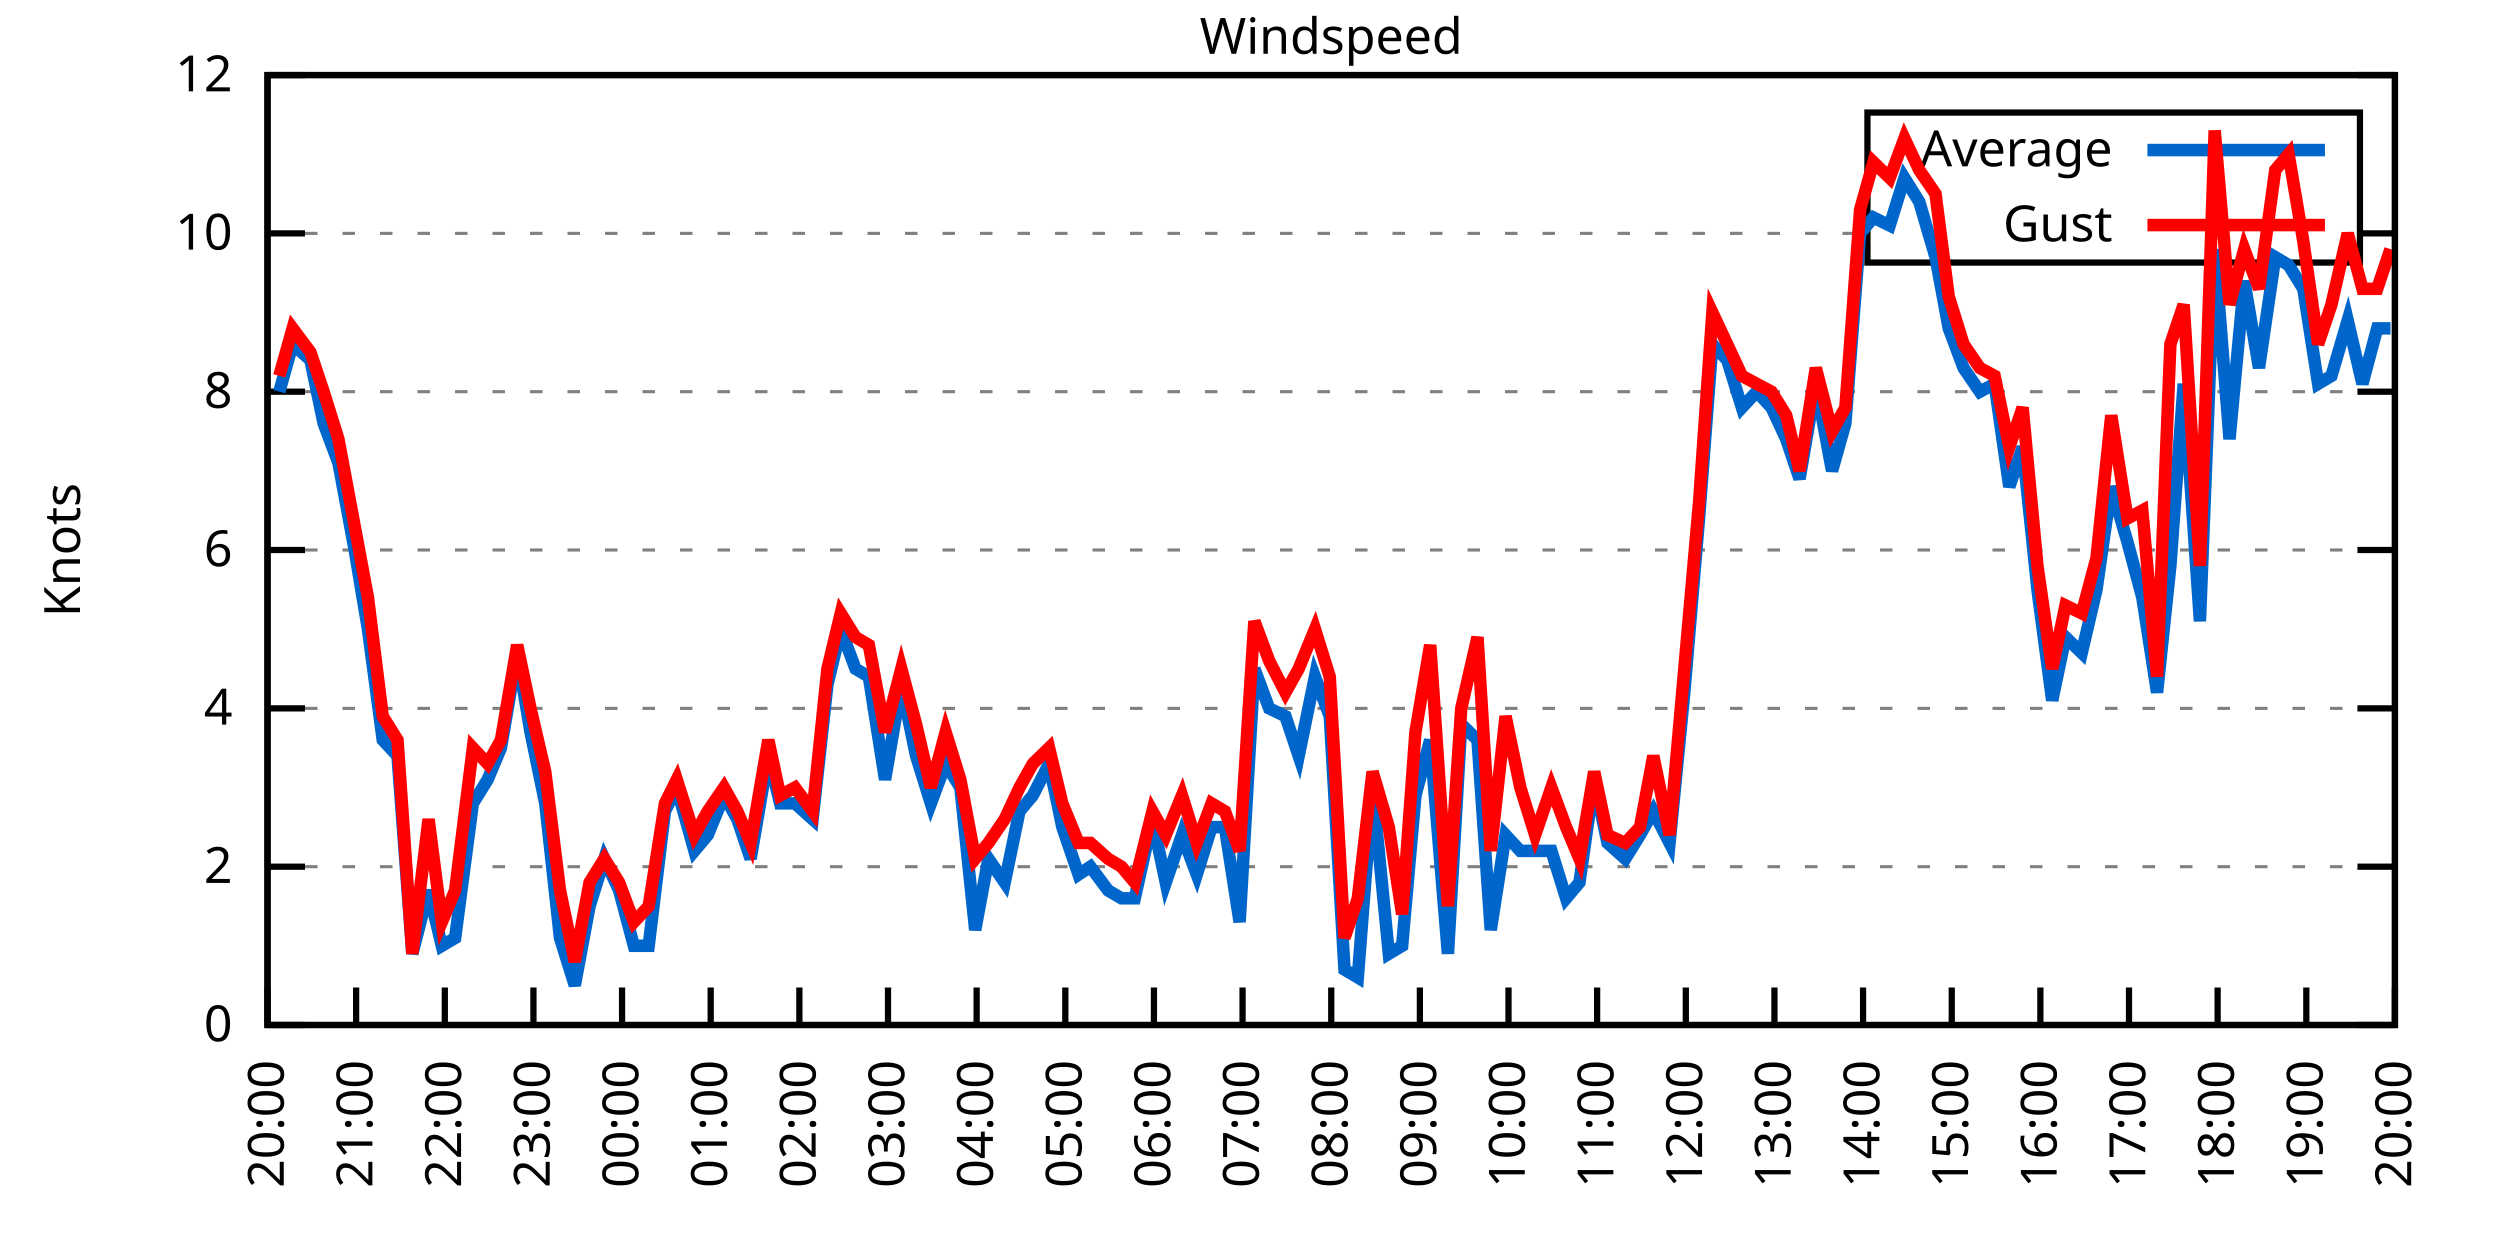
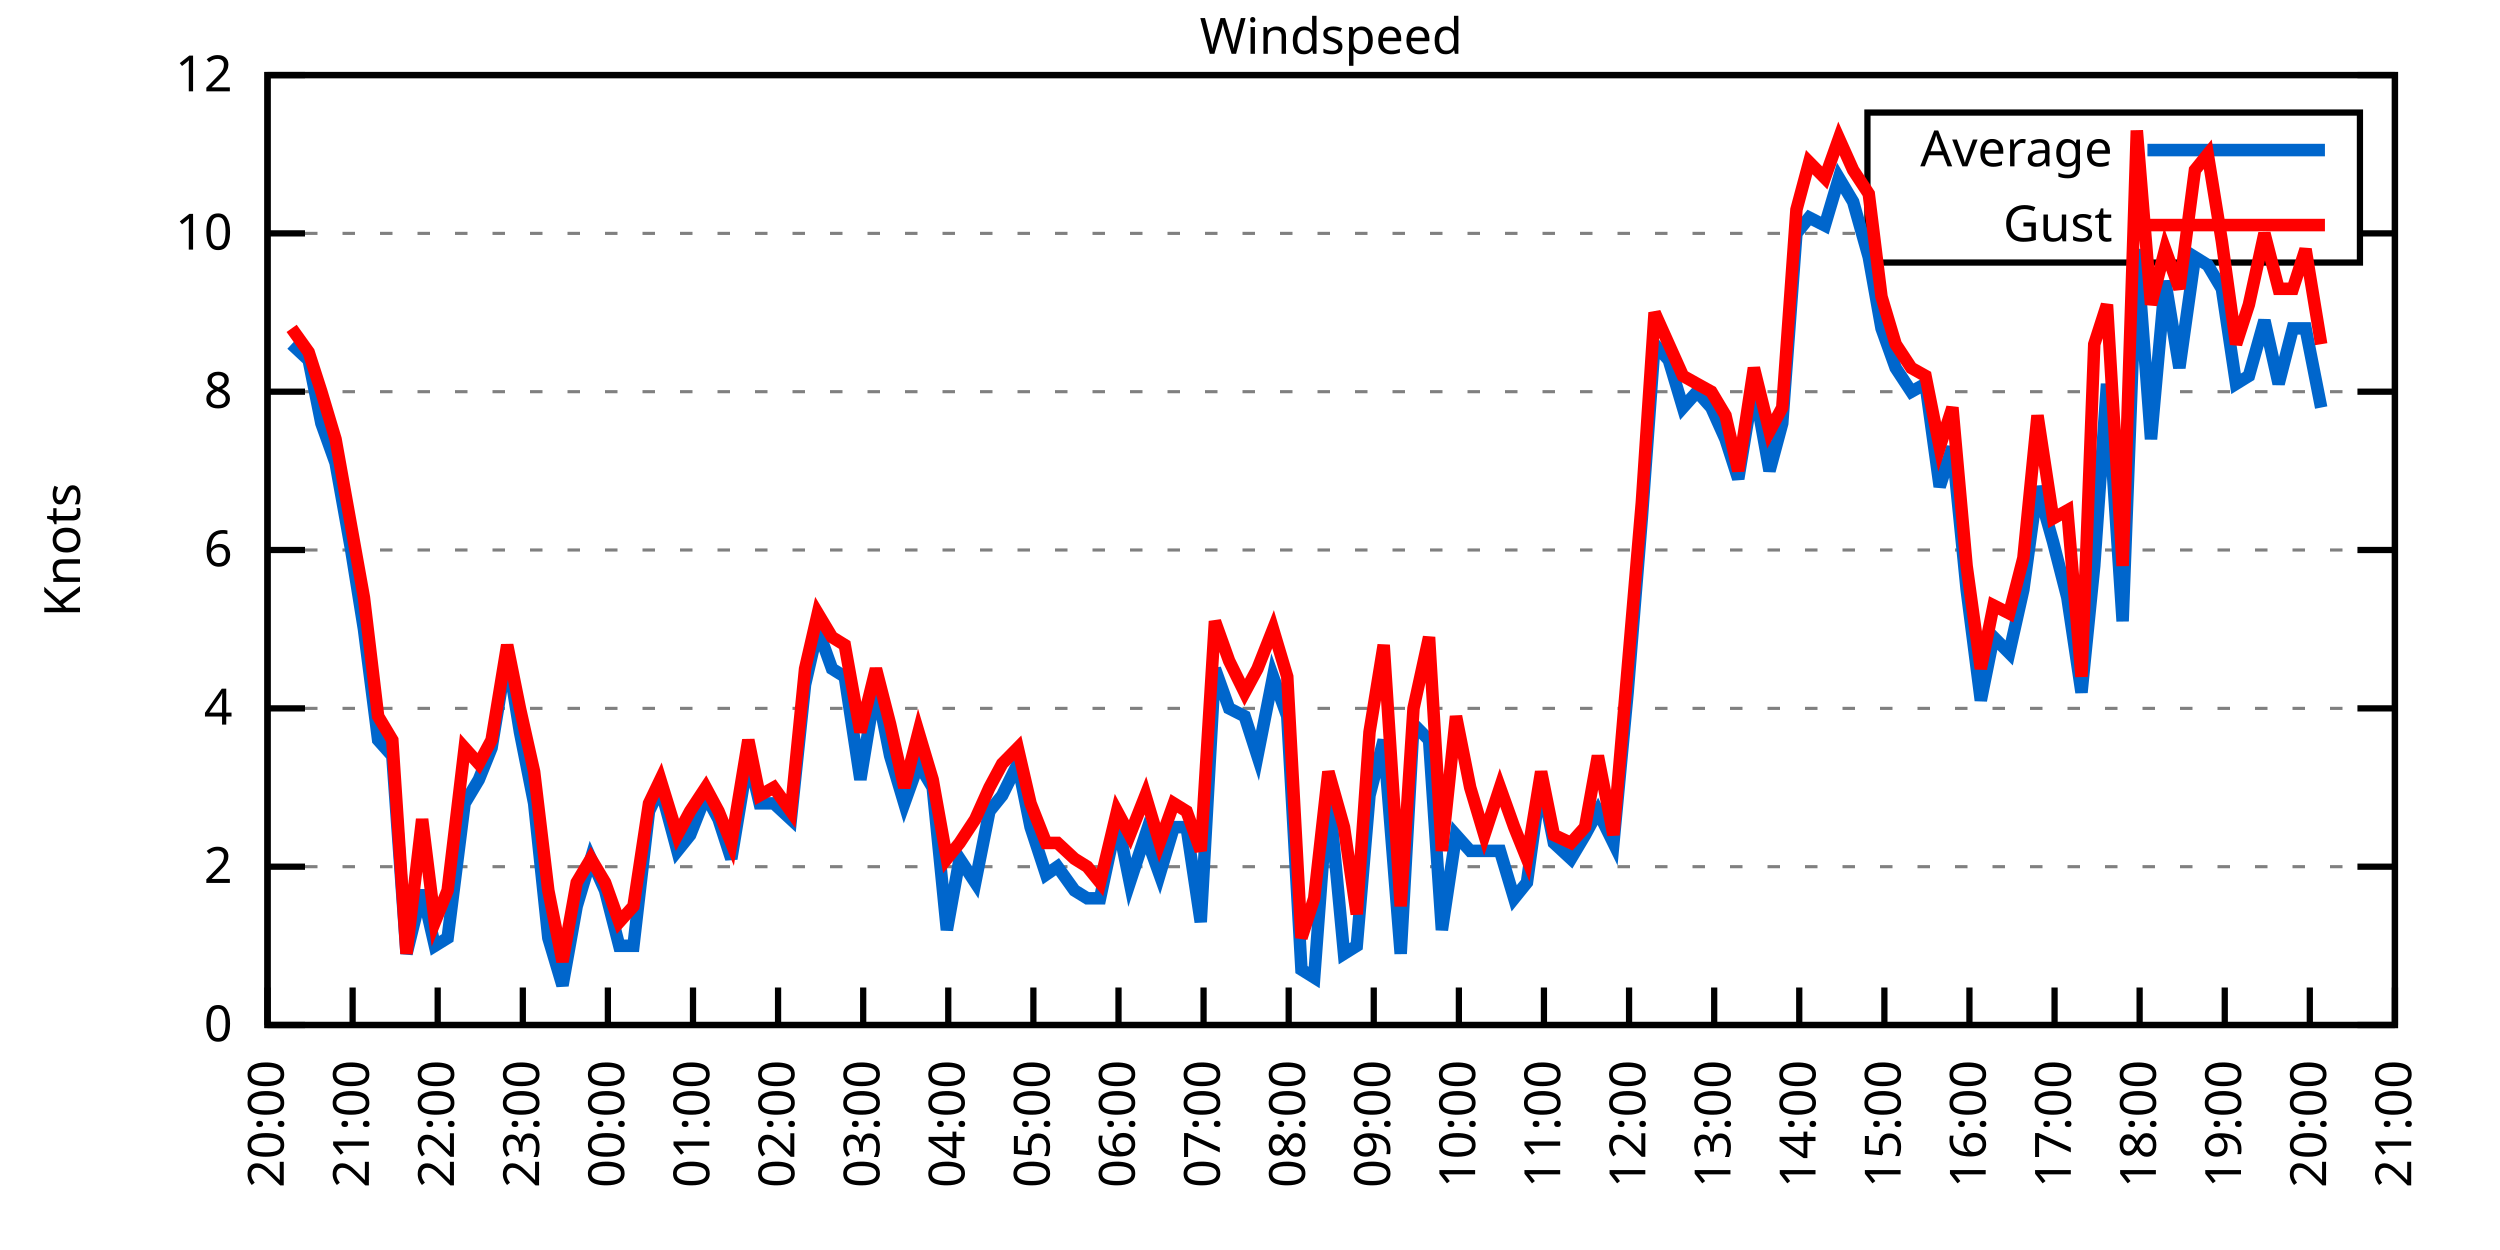
<svg xmlns="http://www.w3.org/2000/svg" xmlns:xlink="http://www.w3.org/1999/xlink" width="400" height="200" viewBox="0 0 400 200">
  <g id="gnuplot_canvas">
    <rect x="0" y="0" width="400" height="200" fill="none" />
    <defs>
      <circle id="gpDot" r="0.5" stroke-width="0.5" stroke="currentColor" />
      <path id="gpPt0" stroke-width="0.333" stroke="currentColor" d="M-1,0 h2 M0,-1 v2" />
      <path id="gpPt1" stroke-width="0.333" stroke="currentColor" d="M-1,-1 L1,1 M1,-1 L-1,1" />
      <path id="gpPt2" stroke-width="0.333" stroke="currentColor" d="M-1,0 L1,0 M0,-1 L0,1 M-1,-1 L1,1 M-1,1 L1,-1" />
      <rect id="gpPt3" stroke-width="0.333" stroke="currentColor" x="-1" y="-1" width="2" height="2" />
      <rect id="gpPt4" stroke-width="0.333" stroke="currentColor" fill="currentColor" x="-1" y="-1" width="2" height="2" />
      <circle id="gpPt5" stroke-width="0.333" stroke="currentColor" cx="0" cy="0" r="1" />
      <use xlink:href="#gpPt5" id="gpPt6" fill="currentColor" stroke="none" />
      <path id="gpPt7" stroke-width="0.333" stroke="currentColor" d="M0,-1.33 L-1.33,0.67 L1.33,0.67 z" />
      <use xlink:href="#gpPt7" id="gpPt8" fill="currentColor" stroke="none" />
      <use xlink:href="#gpPt7" id="gpPt9" stroke="currentColor" transform="rotate(180)" />
      <use xlink:href="#gpPt9" id="gpPt10" fill="currentColor" stroke="none" />
      <use xlink:href="#gpPt3" id="gpPt11" stroke="currentColor" transform="rotate(45)" />
      <use xlink:href="#gpPt11" id="gpPt12" fill="currentColor" stroke="none" />
      <path id="gpPt13" stroke-width="0.333" stroke="currentColor" d="M0,1.330 L1.265,0.411 L0.782,-1.067 L-0.782,-1.076 L-1.265,0.411 z" />
      <use xlink:href="#gpPt13" id="gpPt14" fill="currentColor" stroke="none" />
      <filter id="textbox" filterUnits="objectBoundingBox" x="0" y="0" height="1" width="1">
        <feFlood flood-color="white" flood-opacity="1" result="bgnd" />
        <feComposite in="SourceGraphic" in2="bgnd" operator="atop" />
      </filter>
      <filter id="greybox" filterUnits="objectBoundingBox" x="0" y="0" height="1" width="1">
        <feFlood flood-color="lightgrey" flood-opacity="1" result="grey" />
        <feComposite in="SourceGraphic" in2="grey" operator="atop" />
      </filter>
    </defs>
    <g fill="none" color="white" stroke="currentColor" stroke-width="1.00" stroke-linecap="butt" stroke-linejoin="miter">
</g>
    <g fill="none" color="black" stroke="currentColor" stroke-width="1.00" stroke-linecap="butt" stroke-linejoin="miter">
      <g stroke="none" shape-rendering="crispEdges">
        <polygon fill="rgb(255, 255, 255)" points="42.80,164.00 383.18,164.00 383.18,12.02 42.80,12.02 " />
      </g>
    </g>
    <g fill="none" color="black" stroke="currentColor" stroke-width="1.00" stroke-linecap="butt" stroke-linejoin="miter">
</g>
    <g fill="none" color="black" stroke="black" stroke-width="0.50" stroke-linecap="butt" stroke-linejoin="miter">
</g>
    <g fill="none" color="gray" stroke="currentColor" stroke-width="0.50" stroke-linecap="butt" stroke-linejoin="miter">
      <path stroke="gray" stroke-dasharray="2,4" class="gridline" d="M42.80,164.00 L383.19,164.00  " />
    </g>
    <g fill="none" color="gray" stroke="gray" stroke-width="1.00" stroke-linecap="butt" stroke-linejoin="miter">
</g>
    <g fill="none" color="black" stroke="currentColor" stroke-width="1.00" stroke-linecap="butt" stroke-linejoin="miter">
      <path stroke="black" d="M42.80,164.00 L48.80,164.00 M383.19,164.00 L377.19,164.00  " />
      <g transform="translate(37.20,166.60)" stroke="none" fill="black" font-family="Sans" font-size="8.00" text-anchor="end">
        <text>
          <tspan font-family="Sans"> 0</tspan>
        </text>
      </g>
    </g>
    <g fill="none" color="black" stroke="currentColor" stroke-width="1.00" stroke-linecap="butt" stroke-linejoin="miter">
</g>
    <g fill="none" color="black" stroke="black" stroke-width="0.50" stroke-linecap="butt" stroke-linejoin="miter">
</g>
    <g fill="none" color="gray" stroke="currentColor" stroke-width="0.50" stroke-linecap="butt" stroke-linejoin="miter">
      <path stroke="gray" stroke-dasharray="2,4" class="gridline" d="M42.80,138.67 L383.19,138.67  " />
    </g>
    <g fill="none" color="gray" stroke="gray" stroke-width="1.00" stroke-linecap="butt" stroke-linejoin="miter">
</g>
    <g fill="none" color="black" stroke="currentColor" stroke-width="1.00" stroke-linecap="butt" stroke-linejoin="miter">
      <path stroke="black" d="M42.80,138.67 L48.80,138.67 M383.19,138.67 L377.19,138.67  " />
      <g transform="translate(37.20,141.27)" stroke="none" fill="black" font-family="Sans" font-size="8.00" text-anchor="end">
        <text>
          <tspan font-family="Sans"> 2</tspan>
        </text>
      </g>
    </g>
    <g fill="none" color="black" stroke="currentColor" stroke-width="1.00" stroke-linecap="butt" stroke-linejoin="miter">
</g>
    <g fill="none" color="black" stroke="black" stroke-width="0.50" stroke-linecap="butt" stroke-linejoin="miter">
</g>
    <g fill="none" color="gray" stroke="currentColor" stroke-width="0.50" stroke-linecap="butt" stroke-linejoin="miter">
      <path stroke="gray" stroke-dasharray="2,4" class="gridline" d="M42.80,113.34 L383.19,113.34  " />
    </g>
    <g fill="none" color="gray" stroke="gray" stroke-width="1.00" stroke-linecap="butt" stroke-linejoin="miter">
</g>
    <g fill="none" color="black" stroke="currentColor" stroke-width="1.00" stroke-linecap="butt" stroke-linejoin="miter">
      <path stroke="black" d="M42.80,113.34 L48.80,113.34 M383.19,113.34 L377.19,113.34  " />
      <g transform="translate(37.20,115.94)" stroke="none" fill="black" font-family="Sans" font-size="8.00" text-anchor="end">
        <text>
          <tspan font-family="Sans"> 4</tspan>
        </text>
      </g>
    </g>
    <g fill="none" color="black" stroke="currentColor" stroke-width="1.00" stroke-linecap="butt" stroke-linejoin="miter">
</g>
    <g fill="none" color="black" stroke="black" stroke-width="0.50" stroke-linecap="butt" stroke-linejoin="miter">
</g>
    <g fill="none" color="gray" stroke="currentColor" stroke-width="0.50" stroke-linecap="butt" stroke-linejoin="miter">
      <path stroke="gray" stroke-dasharray="2,4" class="gridline" d="M42.80,88.00 L383.19,88.00  " />
    </g>
    <g fill="none" color="gray" stroke="gray" stroke-width="1.00" stroke-linecap="butt" stroke-linejoin="miter">
</g>
    <g fill="none" color="black" stroke="currentColor" stroke-width="1.00" stroke-linecap="butt" stroke-linejoin="miter">
      <path stroke="black" d="M42.80,88.00 L48.80,88.00 M383.19,88.00 L377.19,88.00  " />
      <g transform="translate(37.20,90.60)" stroke="none" fill="black" font-family="Sans" font-size="8.00" text-anchor="end">
        <text>
          <tspan font-family="Sans"> 6</tspan>
        </text>
      </g>
    </g>
    <g fill="none" color="black" stroke="currentColor" stroke-width="1.00" stroke-linecap="butt" stroke-linejoin="miter">
</g>
    <g fill="none" color="black" stroke="black" stroke-width="0.50" stroke-linecap="butt" stroke-linejoin="miter">
</g>
    <g fill="none" color="gray" stroke="currentColor" stroke-width="0.50" stroke-linecap="butt" stroke-linejoin="miter">
      <path stroke="gray" stroke-dasharray="2,4" class="gridline" d="M42.80,62.67 L383.19,62.67  " />
    </g>
    <g fill="none" color="gray" stroke="gray" stroke-width="1.00" stroke-linecap="butt" stroke-linejoin="miter">
</g>
    <g fill="none" color="black" stroke="currentColor" stroke-width="1.00" stroke-linecap="butt" stroke-linejoin="miter">
      <path stroke="black" d="M42.80,62.67 L48.80,62.67 M383.19,62.67 L377.19,62.67  " />
      <g transform="translate(37.20,65.27)" stroke="none" fill="black" font-family="Sans" font-size="8.00" text-anchor="end">
        <text>
          <tspan font-family="Sans"> 8</tspan>
        </text>
      </g>
    </g>
    <g fill="none" color="black" stroke="currentColor" stroke-width="1.00" stroke-linecap="butt" stroke-linejoin="miter">
</g>
    <g fill="none" color="black" stroke="black" stroke-width="0.50" stroke-linecap="butt" stroke-linejoin="miter">
</g>
    <g fill="none" color="gray" stroke="currentColor" stroke-width="0.50" stroke-linecap="butt" stroke-linejoin="miter">
      <path stroke="gray" stroke-dasharray="2,4" class="gridline" d="M42.80,37.34 L298.79,37.34 M377.59,37.34 L383.19,37.34  " />
    </g>
    <g fill="none" color="gray" stroke="gray" stroke-width="1.00" stroke-linecap="butt" stroke-linejoin="miter">
</g>
    <g fill="none" color="black" stroke="currentColor" stroke-width="1.00" stroke-linecap="butt" stroke-linejoin="miter">
      <path stroke="black" d="M42.80,37.34 L48.80,37.34 M383.19,37.34 L377.19,37.34  " />
      <g transform="translate(37.20,39.94)" stroke="none" fill="black" font-family="Sans" font-size="8.00" text-anchor="end">
        <text>
          <tspan font-family="Sans"> 10</tspan>
        </text>
      </g>
    </g>
    <g fill="none" color="black" stroke="currentColor" stroke-width="1.00" stroke-linecap="butt" stroke-linejoin="miter">
</g>
    <g fill="none" color="black" stroke="black" stroke-width="0.50" stroke-linecap="butt" stroke-linejoin="miter">
</g>
    <g fill="none" color="gray" stroke="currentColor" stroke-width="0.50" stroke-linecap="butt" stroke-linejoin="miter">
      <path stroke="gray" stroke-dasharray="2,4" class="gridline" d="M42.80,12.01 L383.19,12.01  " />
    </g>
    <g fill="none" color="gray" stroke="gray" stroke-width="1.00" stroke-linecap="butt" stroke-linejoin="miter">
</g>
    <g fill="none" color="black" stroke="currentColor" stroke-width="1.00" stroke-linecap="butt" stroke-linejoin="miter">
      <path stroke="black" d="M42.80,12.01 L48.80,12.01 M383.19,12.01 L377.19,12.01  " />
      <g transform="translate(37.20,14.61)" stroke="none" fill="black" font-family="Sans" font-size="8.00" text-anchor="end">
        <text>
          <tspan font-family="Sans"> 12</tspan>
        </text>
      </g>
    </g>
    <g fill="none" color="black" stroke="currentColor" stroke-width="1.00" stroke-linecap="butt" stroke-linejoin="miter">
      <path stroke="black" d="M42.80,164.00 L42.80,158.00  " />
      <g transform="translate(45.40,169.60) rotate(270.00)" stroke="none" fill="black" font-family="Sans" font-size="8.00" text-anchor="end">
        <text>
          <tspan font-family="Sans">20:00</tspan>
        </text>
      </g>
    </g>
    <g fill="none" color="black" stroke="currentColor" stroke-width="1.00" stroke-linecap="butt" stroke-linejoin="miter">
-       <path stroke="black" d="M56.98,164.00 L56.98,158.00  " />
-       <g transform="translate(59.58,169.60) rotate(270.00)" stroke="none" fill="black" font-family="Sans" font-size="8.00" text-anchor="end">
+       <path stroke="black" d="M56.42,164.00 L56.42,158.00  " />
+       <g transform="translate(59.02,169.60) rotate(270.00)" stroke="none" fill="black" font-family="Sans" font-size="8.00" text-anchor="end">
        <text>
          <tspan font-family="Sans">21:00</tspan>
        </text>
      </g>
    </g>
    <g fill="none" color="black" stroke="currentColor" stroke-width="1.00" stroke-linecap="butt" stroke-linejoin="miter">
-       <path stroke="black" d="M71.17,164.00 L71.17,158.00  " />
-       <g transform="translate(73.77,169.60) rotate(270.00)" stroke="none" fill="black" font-family="Sans" font-size="8.00" text-anchor="end">
+       <path stroke="black" d="M70.03,164.00 L70.03,158.00  " />
+       <g transform="translate(72.63,169.60) rotate(270.00)" stroke="none" fill="black" font-family="Sans" font-size="8.00" text-anchor="end">
        <text>
          <tspan font-family="Sans">22:00</tspan>
        </text>
      </g>
    </g>
    <g fill="none" color="black" stroke="currentColor" stroke-width="1.00" stroke-linecap="butt" stroke-linejoin="miter">
-       <path stroke="black" d="M85.35,164.00 L85.35,158.00  " />
-       <g transform="translate(87.95,169.60) rotate(270.00)" stroke="none" fill="black" font-family="Sans" font-size="8.00" text-anchor="end">
+       <path stroke="black" d="M83.65,164.00 L83.65,158.00  " />
+       <g transform="translate(86.25,169.60) rotate(270.00)" stroke="none" fill="black" font-family="Sans" font-size="8.00" text-anchor="end">
        <text>
          <tspan font-family="Sans">23:00</tspan>
        </text>
      </g>
    </g>
    <g fill="none" color="black" stroke="currentColor" stroke-width="1.00" stroke-linecap="butt" stroke-linejoin="miter">
-       <path stroke="black" d="M99.53,164.00 L99.53,158.00  " />
-       <g transform="translate(102.13,169.60) rotate(270.00)" stroke="none" fill="black" font-family="Sans" font-size="8.00" text-anchor="end">
+       <path stroke="black" d="M97.26,164.00 L97.26,158.00  " />
+       <g transform="translate(99.86,169.60) rotate(270.00)" stroke="none" fill="black" font-family="Sans" font-size="8.00" text-anchor="end">
        <text>
          <tspan font-family="Sans">00:00</tspan>
        </text>
      </g>
    </g>
    <g fill="none" color="black" stroke="currentColor" stroke-width="1.00" stroke-linecap="butt" stroke-linejoin="miter">
-       <path stroke="black" d="M113.71,164.00 L113.71,158.00  " />
-       <g transform="translate(116.31,169.60) rotate(270.00)" stroke="none" fill="black" font-family="Sans" font-size="8.00" text-anchor="end">
+       <path stroke="black" d="M110.88,164.00 L110.88,158.00  " />
+       <g transform="translate(113.48,169.60) rotate(270.00)" stroke="none" fill="black" font-family="Sans" font-size="8.00" text-anchor="end">
        <text>
          <tspan font-family="Sans">01:00</tspan>
        </text>
      </g>
    </g>
    <g fill="none" color="black" stroke="currentColor" stroke-width="1.00" stroke-linecap="butt" stroke-linejoin="miter">
-       <path stroke="black" d="M127.90,164.00 L127.90,158.00  " />
-       <g transform="translate(130.50,169.60) rotate(270.00)" stroke="none" fill="black" font-family="Sans" font-size="8.00" text-anchor="end">
+       <path stroke="black" d="M124.49,164.00 L124.49,158.00  " />
+       <g transform="translate(127.09,169.60) rotate(270.00)" stroke="none" fill="black" font-family="Sans" font-size="8.00" text-anchor="end">
        <text>
          <tspan font-family="Sans">02:00</tspan>
        </text>
      </g>
    </g>
    <g fill="none" color="black" stroke="currentColor" stroke-width="1.00" stroke-linecap="butt" stroke-linejoin="miter">
-       <path stroke="black" d="M142.08,164.00 L142.08,158.00  " />
-       <g transform="translate(144.68,169.60) rotate(270.00)" stroke="none" fill="black" font-family="Sans" font-size="8.00" text-anchor="end">
+       <path stroke="black" d="M138.11,164.00 L138.11,158.00  " />
+       <g transform="translate(140.71,169.60) rotate(270.00)" stroke="none" fill="black" font-family="Sans" font-size="8.00" text-anchor="end">
        <text>
          <tspan font-family="Sans">03:00</tspan>
        </text>
      </g>
    </g>
    <g fill="none" color="black" stroke="currentColor" stroke-width="1.00" stroke-linecap="butt" stroke-linejoin="miter">
-       <path stroke="black" d="M156.26,164.00 L156.26,158.00  " />
-       <g transform="translate(158.86,169.60) rotate(270.00)" stroke="none" fill="black" font-family="Sans" font-size="8.00" text-anchor="end">
+       <path stroke="black" d="M151.72,164.00 L151.72,158.00  " />
+       <g transform="translate(154.32,169.60) rotate(270.00)" stroke="none" fill="black" font-family="Sans" font-size="8.00" text-anchor="end">
        <text>
          <tspan font-family="Sans">04:00</tspan>
        </text>
      </g>
    </g>
    <g fill="none" color="black" stroke="currentColor" stroke-width="1.00" stroke-linecap="butt" stroke-linejoin="miter">
-       <path stroke="black" d="M170.45,164.00 L170.45,158.00  " />
-       <g transform="translate(173.05,169.60) rotate(270.00)" stroke="none" fill="black" font-family="Sans" font-size="8.00" text-anchor="end">
+       <path stroke="black" d="M165.34,164.00 L165.34,158.00  " />
+       <g transform="translate(167.94,169.60) rotate(270.00)" stroke="none" fill="black" font-family="Sans" font-size="8.00" text-anchor="end">
        <text>
          <tspan font-family="Sans">05:00</tspan>
        </text>
      </g>
    </g>
    <g fill="none" color="black" stroke="currentColor" stroke-width="1.00" stroke-linecap="butt" stroke-linejoin="miter">
-       <path stroke="black" d="M184.63,164.00 L184.63,158.00  " />
-       <g transform="translate(187.23,169.60) rotate(270.00)" stroke="none" fill="black" font-family="Sans" font-size="8.00" text-anchor="end">
+       <path stroke="black" d="M178.96,164.00 L178.96,158.00  " />
+       <g transform="translate(181.56,169.60) rotate(270.00)" stroke="none" fill="black" font-family="Sans" font-size="8.00" text-anchor="end">
        <text>
          <tspan font-family="Sans">06:00</tspan>
        </text>
      </g>
    </g>
    <g fill="none" color="black" stroke="currentColor" stroke-width="1.00" stroke-linecap="butt" stroke-linejoin="miter">
-       <path stroke="black" d="M198.81,164.00 L198.81,158.00  " />
-       <g transform="translate(201.41,169.60) rotate(270.00)" stroke="none" fill="black" font-family="Sans" font-size="8.00" text-anchor="end">
+       <path stroke="black" d="M192.57,164.00 L192.57,158.00  " />
+       <g transform="translate(195.17,169.60) rotate(270.00)" stroke="none" fill="black" font-family="Sans" font-size="8.00" text-anchor="end">
        <text>
          <tspan font-family="Sans">07:00</tspan>
        </text>
      </g>
    </g>
    <g fill="none" color="black" stroke="currentColor" stroke-width="1.00" stroke-linecap="butt" stroke-linejoin="miter">
-       <path stroke="black" d="M213.00,164.00 L213.00,158.00  " />
-       <g transform="translate(215.60,169.60) rotate(270.00)" stroke="none" fill="black" font-family="Sans" font-size="8.00" text-anchor="end">
+       <path stroke="black" d="M206.19,164.00 L206.19,158.00  " />
+       <g transform="translate(208.79,169.60) rotate(270.00)" stroke="none" fill="black" font-family="Sans" font-size="8.00" text-anchor="end">
        <text>
          <tspan font-family="Sans">08:00</tspan>
        </text>
      </g>
    </g>
    <g fill="none" color="black" stroke="currentColor" stroke-width="1.00" stroke-linecap="butt" stroke-linejoin="miter">
-       <path stroke="black" d="M227.18,164.00 L227.18,158.00  " />
-       <g transform="translate(229.78,169.60) rotate(270.00)" stroke="none" fill="black" font-family="Sans" font-size="8.00" text-anchor="end">
+       <path stroke="black" d="M219.80,164.00 L219.80,158.00  " />
+       <g transform="translate(222.40,169.60) rotate(270.00)" stroke="none" fill="black" font-family="Sans" font-size="8.00" text-anchor="end">
        <text>
          <tspan font-family="Sans">09:00</tspan>
        </text>
      </g>
    </g>
    <g fill="none" color="black" stroke="currentColor" stroke-width="1.00" stroke-linecap="butt" stroke-linejoin="miter">
-       <path stroke="black" d="M241.36,164.00 L241.36,158.00  " />
-       <g transform="translate(243.96,169.60) rotate(270.00)" stroke="none" fill="black" font-family="Sans" font-size="8.00" text-anchor="end">
+       <path stroke="black" d="M233.42,164.00 L233.42,158.00  " />
+       <g transform="translate(236.02,169.60) rotate(270.00)" stroke="none" fill="black" font-family="Sans" font-size="8.00" text-anchor="end">
        <text>
          <tspan font-family="Sans">10:00</tspan>
        </text>
      </g>
    </g>
    <g fill="none" color="black" stroke="currentColor" stroke-width="1.00" stroke-linecap="butt" stroke-linejoin="miter">
-       <path stroke="black" d="M255.54,164.00 L255.54,158.00  " />
-       <g transform="translate(258.14,169.60) rotate(270.00)" stroke="none" fill="black" font-family="Sans" font-size="8.00" text-anchor="end">
+       <path stroke="black" d="M247.03,164.00 L247.03,158.00  " />
+       <g transform="translate(249.63,169.60) rotate(270.00)" stroke="none" fill="black" font-family="Sans" font-size="8.00" text-anchor="end">
        <text>
          <tspan font-family="Sans">11:00</tspan>
        </text>
      </g>
    </g>
    <g fill="none" color="black" stroke="currentColor" stroke-width="1.00" stroke-linecap="butt" stroke-linejoin="miter">
-       <path stroke="black" d="M269.73,164.00 L269.73,158.00  " />
-       <g transform="translate(272.33,169.60) rotate(270.00)" stroke="none" fill="black" font-family="Sans" font-size="8.00" text-anchor="end">
+       <path stroke="black" d="M260.65,164.00 L260.65,158.00  " />
+       <g transform="translate(263.25,169.60) rotate(270.00)" stroke="none" fill="black" font-family="Sans" font-size="8.00" text-anchor="end">
        <text>
          <tspan font-family="Sans">12:00</tspan>
        </text>
      </g>
    </g>
    <g fill="none" color="black" stroke="currentColor" stroke-width="1.00" stroke-linecap="butt" stroke-linejoin="miter">
-       <path stroke="black" d="M283.91,164.00 L283.91,158.00  " />
-       <g transform="translate(286.51,169.60) rotate(270.00)" stroke="none" fill="black" font-family="Sans" font-size="8.00" text-anchor="end">
+       <path stroke="black" d="M274.27,164.00 L274.27,158.00  " />
+       <g transform="translate(276.87,169.60) rotate(270.00)" stroke="none" fill="black" font-family="Sans" font-size="8.00" text-anchor="end">
        <text>
          <tspan font-family="Sans">13:00</tspan>
        </text>
      </g>
    </g>
    <g fill="none" color="black" stroke="currentColor" stroke-width="1.00" stroke-linecap="butt" stroke-linejoin="miter">
-       <path stroke="black" d="M298.09,164.00 L298.09,158.00  " />
-       <g transform="translate(300.69,169.60) rotate(270.00)" stroke="none" fill="black" font-family="Sans" font-size="8.00" text-anchor="end">
+       <path stroke="black" d="M287.88,164.00 L287.88,158.00  " />
+       <g transform="translate(290.48,169.60) rotate(270.00)" stroke="none" fill="black" font-family="Sans" font-size="8.00" text-anchor="end">
        <text>
          <tspan font-family="Sans">14:00</tspan>
        </text>
      </g>
    </g>
    <g fill="none" color="black" stroke="currentColor" stroke-width="1.00" stroke-linecap="butt" stroke-linejoin="miter">
-       <path stroke="black" d="M312.28,164.00 L312.28,158.00  " />
-       <g transform="translate(314.88,169.60) rotate(270.00)" stroke="none" fill="black" font-family="Sans" font-size="8.00" text-anchor="end">
+       <path stroke="black" d="M301.50,164.00 L301.50,158.00  " />
+       <g transform="translate(304.10,169.60) rotate(270.00)" stroke="none" fill="black" font-family="Sans" font-size="8.00" text-anchor="end">
        <text>
          <tspan font-family="Sans">15:00</tspan>
        </text>
      </g>
    </g>
    <g fill="none" color="black" stroke="currentColor" stroke-width="1.00" stroke-linecap="butt" stroke-linejoin="miter">
-       <path stroke="black" d="M326.46,164.00 L326.46,158.00  " />
-       <g transform="translate(329.06,169.60) rotate(270.00)" stroke="none" fill="black" font-family="Sans" font-size="8.00" text-anchor="end">
+       <path stroke="black" d="M315.11,164.00 L315.11,158.00  " />
+       <g transform="translate(317.71,169.60) rotate(270.00)" stroke="none" fill="black" font-family="Sans" font-size="8.00" text-anchor="end">
        <text>
          <tspan font-family="Sans">16:00</tspan>
        </text>
      </g>
    </g>
    <g fill="none" color="black" stroke="currentColor" stroke-width="1.00" stroke-linecap="butt" stroke-linejoin="miter">
-       <path stroke="black" d="M340.64,164.00 L340.64,158.00  " />
-       <g transform="translate(343.24,169.60) rotate(270.00)" stroke="none" fill="black" font-family="Sans" font-size="8.00" text-anchor="end">
+       <path stroke="black" d="M328.73,164.00 L328.73,158.00  " />
+       <g transform="translate(331.33,169.60) rotate(270.00)" stroke="none" fill="black" font-family="Sans" font-size="8.00" text-anchor="end">
        <text>
          <tspan font-family="Sans">17:00</tspan>
        </text>
      </g>
    </g>
    <g fill="none" color="black" stroke="currentColor" stroke-width="1.00" stroke-linecap="butt" stroke-linejoin="miter">
-       <path stroke="black" d="M354.82,164.00 L354.82,158.00  " />
-       <g transform="translate(357.42,169.60) rotate(270.00)" stroke="none" fill="black" font-family="Sans" font-size="8.00" text-anchor="end">
+       <path stroke="black" d="M342.34,164.00 L342.34,158.00  " />
+       <g transform="translate(344.94,169.60) rotate(270.00)" stroke="none" fill="black" font-family="Sans" font-size="8.00" text-anchor="end">
        <text>
          <tspan font-family="Sans">18:00</tspan>
        </text>
      </g>
    </g>
    <g fill="none" color="black" stroke="currentColor" stroke-width="1.00" stroke-linecap="butt" stroke-linejoin="miter">
-       <path stroke="black" d="M369.01,164.00 L369.01,158.00  " />
-       <g transform="translate(371.61,169.60) rotate(270.00)" stroke="none" fill="black" font-family="Sans" font-size="8.00" text-anchor="end">
+       <path stroke="black" d="M355.96,164.00 L355.96,158.00  " />
+       <g transform="translate(358.56,169.60) rotate(270.00)" stroke="none" fill="black" font-family="Sans" font-size="8.00" text-anchor="end">
        <text>
          <tspan font-family="Sans">19:00</tspan>
+         </text>
+       </g>
+     </g>
+     <g fill="none" color="black" stroke="currentColor" stroke-width="1.00" stroke-linecap="butt" stroke-linejoin="miter">
+       <path stroke="black" d="M369.57,164.00 L369.57,158.00  " />
+       <g transform="translate(372.17,169.60) rotate(270.00)" stroke="none" fill="black" font-family="Sans" font-size="8.00" text-anchor="end">
+         <text>
+           <tspan font-family="Sans">20:00</tspan>
        </text>
      </g>
    </g>
    <g fill="none" color="black" stroke="currentColor" stroke-width="1.00" stroke-linecap="butt" stroke-linejoin="miter">
      <path stroke="black" d="M383.19,164.00 L383.19,158.00  " />
      <g transform="translate(385.79,169.60) rotate(270.00)" stroke="none" fill="black" font-family="Sans" font-size="8.00" text-anchor="end">
        <text>
-           <tspan font-family="Sans">20:00</tspan>
+           <tspan font-family="Sans">21:00</tspan>
        </text>
      </g>
    </g>
    <g fill="none" color="black" stroke="currentColor" stroke-width="1.00" stroke-linecap="butt" stroke-linejoin="miter">
</g>
    <g fill="none" color="black" stroke="currentColor" stroke-width="1.00" stroke-linecap="butt" stroke-linejoin="miter">
      <path stroke="black" d="M42.80,12.01 L42.80,164.00 L383.19,164.00 L383.19,12.01 L42.80,12.01 Z  " />
    </g>
    <g fill="none" color="black" stroke="currentColor" stroke-width="1.00" stroke-linecap="butt" stroke-linejoin="miter">
</g>
    <g fill="none" color="black" stroke="currentColor" stroke-width="1.00" stroke-linecap="butt" stroke-linejoin="miter">
      <path stroke="black" d="M298.79,42.01 L298.79,18.01 L377.59,18.01 L377.59,42.01 L298.79,42.01 Z  " />
    </g>
    <g id="Windspeed_plot_1">
      <g fill="none" color="white" stroke="black" stroke-width="2.00" stroke-linecap="butt" stroke-linejoin="miter">
</g>
      <g fill="none" color="black" stroke="currentColor" stroke-width="2.00" stroke-linecap="butt" stroke-linejoin="miter">
        <g transform="translate(337.99,26.61)" stroke="none" fill="black" font-family="Sans" font-size="8.00" text-anchor="end">
          <text>
            <tspan font-family="Sans">Average</tspan>
          </text>
        </g>
      </g>
      <g fill="none" color="black" stroke="currentColor" stroke-width="2.00" stroke-linecap="butt" stroke-linejoin="miter">
-         <path stroke="rgb(  0, 102, 204)" d="M343.59,24.01 L371.99,24.01 M44.69,62.67 L46.82,55.07 L49.66,57.61 L51.78,67.74 L54.15,74.07 L56.75,88.00   L58.87,100.67 L61.24,118.40 L63.60,120.94 L65.97,152.60 L68.57,142.47 L70.69,151.33 L72.82,150.07 L75.66,128.54   L78.02,124.74 L80.15,119.67 L82.75,104.47 L84.88,117.14 L87.24,128.54 L89.60,150.07 L91.97,157.67 L94.33,145.00   L96.70,137.40 L99.06,142.47 L101.42,151.33 L103.79,151.33 L106.39,129.80 L108.28,126.00 L111.11,136.14 L113.24,133.60   L115.84,127.27 L117.97,131.07 L120.10,137.40 L122.93,120.94 L124.82,128.54 L127.19,128.54 L130.02,131.07 L132.39,109.54   L134.52,100.67 L136.88,107.00 L139.01,108.27 L141.61,124.74 L144.21,109.54 L146.57,120.94 L148.94,128.54 L151.30,122.20   L153.66,126.00 L156.03,148.80 L158.15,137.40 L160.75,141.20 L163.12,129.80 L165.25,127.27 L167.85,122.20 L169.97,132.34   L172.57,139.93 L174.46,138.67 L177.30,142.47 L179.43,143.73 L181.56,143.73 L184.39,131.07 L186.52,141.20 L189.12,133.60   L191.48,139.93 L193.85,132.34 L195.98,132.34 L198.34,147.53 L200.70,107.00 L203.07,113.34 L205.67,114.60 L207.79,120.94   L210.39,108.27 L212.76,114.60 L215.12,155.13 L217.25,156.40 L219.61,126.00 L222.21,152.60 L224.34,151.33 L226.47,127.27   L228.83,118.40 L231.67,152.60 L233.80,115.87 L236.40,118.40 L238.52,148.80 L240.89,133.60 L243.25,136.14 L245.62,136.14   L248.22,136.14 L250.58,143.73 L252.71,141.20 L255.07,124.74 L257.20,134.87 L260.04,137.40 L262.40,133.60 L264.53,129.80   L267.13,134.87 L269.49,110.80 L271.85,82.94 L273.98,55.07 L276.35,57.61 L278.71,65.21 L281.07,62.67 L283.44,65.21   L285.80,70.27 L287.93,76.61 L290.53,61.41 L293.13,75.34 L295.26,67.74 L297.62,37.34 L299.75,34.81 L302.35,36.08   L304.71,28.48 L307.08,32.28 L309.68,41.14 L311.80,52.54 L314.17,58.87 L316.77,62.67 L319.13,61.41 L321.49,77.87   L323.62,71.54 L325.99,94.34 L328.35,112.07 L330.48,101.94 L333.08,104.47 L335.44,94.34 L337.80,77.87 L340.40,86.74   L342.77,95.60 L345.13,110.80 L347.26,90.54 L349.39,61.41 L351.99,99.40 L354.35,39.87 L356.72,70.27 L359.08,44.94   L361.44,58.87 L364.04,41.14 L366.17,42.41 L368.53,46.21 L370.90,61.41 L373.03,60.14 L375.63,51.27 L377.99,61.41   L380.35,52.54 L382.48,52.54  " />
+         <path stroke="rgb(  0, 102, 204)" d="M343.59,24.01 L371.99,24.01 M46.66,55.07 L49.38,57.61 L51.42,67.74 L53.69,74.07 L56.19,88.00 L58.23,100.67   L60.50,118.40 L62.77,120.94 L65.04,152.60 L67.54,142.47 L69.58,151.33 L71.62,150.07 L74.34,128.54 L76.61,124.74   L78.65,119.67 L81.15,104.47 L83.19,117.14 L85.46,128.54 L87.73,150.07 L90.00,157.67 L92.27,145.00 L94.54,137.40   L96.81,142.47 L99.08,151.33 L101.35,151.33 L103.84,129.80 L105.66,126.00 L108.38,136.14 L110.42,133.60 L112.92,127.27   L114.96,131.07 L117.01,137.40 L119.73,120.94 L121.54,128.54 L123.81,128.54 L126.54,131.07 L128.81,109.54 L130.85,100.67   L133.12,107.00 L135.16,108.27 L137.66,124.74 L140.15,109.54 L142.42,120.94 L144.69,128.54 L146.96,122.20 L149.23,126.00   L151.50,148.80 L153.54,137.40 L156.04,141.20 L158.31,129.80 L160.35,127.27 L162.84,122.20 L164.89,132.34 L167.38,139.93   L169.20,138.67 L171.92,142.47 L173.96,143.73 L176.01,143.73 L178.73,131.07 L180.77,141.20 L183.27,133.60 L185.54,139.93   L187.81,132.34 L189.85,132.34 L192.12,147.53 L194.39,107.00 L196.66,113.34 L199.15,114.60 L201.19,120.94 L203.69,108.27   L205.96,114.60 L208.23,155.13 L210.27,156.40 L212.54,126.00 L215.04,152.60 L217.08,151.33 L219.12,127.27 L221.39,118.40   L224.11,152.60 L226.16,115.87 L228.65,118.40 L230.70,148.80 L232.96,133.60 L235.23,136.14 L237.50,136.14 L240.00,136.14   L242.27,143.73 L244.31,141.20 L246.58,124.74 L248.62,134.87 L251.35,137.40 L253.61,133.60 L255.66,129.80 L258.15,134.87   L260.42,110.80 L262.69,82.94 L264.73,55.07 L267.00,57.61 L269.27,65.21 L271.54,62.67 L273.81,65.21 L276.08,70.27   L278.12,76.61 L280.62,61.41 L283.12,75.34 L285.16,67.74 L287.43,37.34 L289.47,34.81 L291.97,36.08 L294.23,28.48   L296.50,32.28 L299.00,41.14 L301.04,52.54 L303.31,58.87 L305.81,62.67 L308.08,61.41 L310.35,77.87 L312.39,71.54   L314.66,94.34 L316.93,112.07 L318.97,101.94 L321.47,104.47 L323.74,94.34 L326.00,77.87 L328.50,86.74 L330.77,95.60   L333.04,110.80 L335.08,90.54 L337.12,61.41 L339.62,99.40 L341.89,39.87 L344.16,70.27 L346.43,44.94 L348.70,58.87   L351.19,41.14 L353.24,42.41 L355.50,46.21 L357.77,61.41 L359.82,60.14 L362.31,51.27 L364.58,61.41 L366.85,52.54   L368.89,52.54 L371.39,65.21  " />
      </g>
    </g>
    <g id="Windspeed_plot_2">
      <g fill="none" color="black" stroke="currentColor" stroke-width="2.00" stroke-linecap="butt" stroke-linejoin="miter">
        <g transform="translate(337.99,38.61)" stroke="none" fill="black" font-family="Sans" font-size="8.00" text-anchor="end">
          <text>
            <tspan font-family="Sans">Gust</tspan>
          </text>
        </g>
      </g>
      <g fill="none" color="black" stroke="currentColor" stroke-width="2.00" stroke-linecap="butt" stroke-linejoin="miter">
-         <path stroke="rgb(255,   0,   0)" d="M343.59,36.01 L371.99,36.01 M44.69,60.14 L46.82,52.54 L49.66,56.34 L51.78,62.67 L54.15,70.27 L56.75,84.21   L58.87,95.60 L61.24,114.60 L63.60,118.40 L65.97,152.60 L68.57,131.07 L70.69,147.53 L72.82,142.47 L75.66,119.67   L78.02,122.20 L80.15,118.40 L82.75,103.20 L84.88,113.34 L87.24,123.47 L89.60,142.47 L91.97,153.87 L94.33,141.20   L96.70,137.40 L99.06,141.20 L101.42,147.53 L103.79,145.00 L106.39,128.54 L108.28,124.74 L111.11,133.60 L113.24,129.80   L115.84,126.00 L117.97,129.80 L120.10,134.87 L122.93,118.40 L124.82,127.27 L127.19,126.00 L130.02,129.80 L132.39,107.00   L134.52,98.14 L136.88,101.94 L139.01,103.20 L141.61,117.14 L144.21,107.00 L146.57,115.87 L148.94,126.00 L151.30,117.14   L153.66,124.74 L156.03,137.40 L158.15,134.87 L160.75,131.07 L163.12,126.00 L165.25,122.20 L167.85,119.67 L169.97,128.54   L172.57,134.87 L174.46,134.87 L177.30,137.40 L179.43,138.67 L181.56,141.20 L184.39,129.80 L186.52,133.60 L189.12,127.27   L191.48,134.87 L193.85,128.54 L195.98,129.80 L198.34,136.14 L200.70,99.40 L203.07,105.74 L205.67,110.80 L207.79,107.00   L210.39,100.67 L212.76,108.27 L215.12,150.07 L217.25,143.73 L219.61,123.47 L222.21,132.34 L224.34,146.27 L226.47,117.14   L228.83,103.20 L231.67,145.00 L233.80,113.34 L236.40,101.94 L238.52,136.14 L240.89,114.60 L243.25,126.00 L245.62,133.60   L248.22,126.00 L250.58,132.34 L252.71,137.40 L255.07,123.47 L257.20,133.60 L260.04,134.87 L262.40,132.34 L264.53,120.94   L267.13,133.60 L269.49,107.00 L271.85,80.41 L273.98,50.01 L276.35,55.07 L278.71,60.14 L281.07,61.41 L283.44,62.67   L285.80,66.47 L287.93,75.34 L290.53,58.87 L293.13,69.01 L295.26,65.21 L297.62,33.54 L299.75,25.94 L302.35,28.48   L304.71,22.14 L307.08,27.21 L309.68,31.01 L311.80,47.47 L314.17,55.07 L316.77,58.87 L319.13,60.14 L321.49,71.54   L323.62,65.21 L325.99,90.54 L328.35,107.00 L330.48,96.87 L333.08,98.14 L335.44,89.27 L337.80,66.47 L340.40,82.94   L342.77,81.67 L345.13,108.27 L347.26,55.07 L349.39,48.74 L351.99,90.54 L354.35,20.88 L356.72,48.74 L359.08,39.87   L361.44,46.21 L364.04,27.21 L366.17,24.68 L368.53,38.61 L370.90,55.07 L373.03,48.74 L375.63,37.34 L377.99,46.21   L380.35,46.21 L382.48,39.87  " />
+         <path stroke="rgb(255,   0,   0)" d="M343.59,36.01 L371.99,36.01 M46.66,52.54 L49.38,56.34 L51.42,62.67 L53.69,70.27 L56.19,84.21 L58.23,95.60   L60.50,114.60 L62.77,118.40 L65.04,152.60 L67.54,131.07 L69.58,147.53 L71.62,142.47 L74.34,119.67 L76.61,122.20   L78.65,118.40 L81.15,103.20 L83.19,113.34 L85.46,123.47 L87.73,142.47 L90.00,153.87 L92.27,141.20 L94.54,137.40   L96.81,141.20 L99.08,147.53 L101.35,145.00 L103.84,128.54 L105.66,124.74 L108.38,133.60 L110.42,129.80 L112.92,126.00   L114.96,129.80 L117.01,134.87 L119.73,118.40 L121.54,127.27 L123.81,126.00 L126.54,129.80 L128.81,107.00 L130.85,98.14   L133.12,101.94 L135.16,103.20 L137.66,117.14 L140.15,107.00 L142.42,115.87 L144.69,126.00 L146.96,117.14 L149.23,124.74   L151.50,137.40 L153.54,134.87 L156.04,131.07 L158.31,126.00 L160.35,122.20 L162.84,119.67 L164.89,128.54 L167.38,134.87   L169.20,134.87 L171.92,137.40 L173.96,138.67 L176.01,141.20 L178.73,129.80 L180.77,133.60 L183.27,127.27 L185.54,134.87   L187.81,128.54 L189.85,129.80 L192.12,136.14 L194.39,99.40 L196.66,105.74 L199.15,110.80 L201.19,107.00 L203.69,100.67   L205.96,108.27 L208.23,150.07 L210.27,143.73 L212.54,123.47 L215.04,132.34 L217.08,146.27 L219.12,117.14 L221.39,103.20   L224.11,145.00 L226.16,113.34 L228.65,101.94 L230.70,136.14 L232.96,114.60 L235.23,126.00 L237.50,133.60 L240.00,126.00   L242.27,132.34 L244.31,137.40 L246.58,123.47 L248.62,133.60 L251.35,134.87 L253.61,132.34 L255.66,120.94 L258.15,133.60   L260.42,107.00 L262.69,80.41 L264.73,50.01 L267.00,55.07 L269.27,60.14 L271.54,61.41 L273.81,62.67 L276.08,66.47   L278.12,75.34 L280.62,58.87 L283.12,69.01 L285.16,65.21 L287.43,33.54 L289.47,25.94 L291.97,28.48 L294.23,22.14   L296.50,27.21 L299.00,31.01 L301.04,47.47 L303.31,55.07 L305.81,58.87 L308.08,60.14 L310.35,71.54 L312.39,65.21   L314.66,90.54 L316.93,107.00 L318.97,96.87 L321.47,98.14 L323.74,89.27 L326.00,66.47 L328.50,82.94 L330.77,81.67   L333.04,108.27 L335.08,55.07 L337.12,48.74 L339.62,90.54 L341.89,20.88 L344.16,48.74 L346.43,39.87 L348.70,46.21   L351.19,27.21 L353.24,24.68 L355.50,38.61 L357.77,55.07 L359.82,48.74 L362.31,37.34 L364.58,46.21 L366.85,46.21   L368.89,39.87 L371.39,55.07  " />
      </g>
    </g>
    <g fill="none" color="black" stroke="currentColor" stroke-width="2.00" stroke-linecap="butt" stroke-linejoin="miter">
</g>
    <g fill="none" color="black" stroke="black" stroke-width="1.00" stroke-linecap="butt" stroke-linejoin="miter">
</g>
    <g fill="none" color="black" stroke="currentColor" stroke-width="1.00" stroke-linecap="butt" stroke-linejoin="miter">
      <path stroke="black" d="M42.80,12.01 L42.80,164.00 L383.19,164.00 L383.19,12.01 L42.80,12.01 Z  " />
      <g transform="translate(12.80,88.01) rotate(270.00)" stroke="none" fill="black" font-family="Sans" font-size="8.00" text-anchor="middle">
        <text>
          <tspan font-family="Sans">Knots</tspan>
        </text>
      </g>
    </g>
    <g fill="none" color="black" stroke="currentColor" stroke-width="1.00" stroke-linecap="butt" stroke-linejoin="miter">
</g>
    <g fill="none" color="black" stroke="currentColor" stroke-width="1.00" stroke-linecap="butt" stroke-linejoin="miter">
      <g transform="translate(212.99,8.61)" stroke="none" fill="black" font-family="Sans" font-size="8.00" text-anchor="middle">
        <text>
          <tspan font-family="Sans">Windspeed</tspan>
        </text>
      </g>
    </g>
    <g fill="none" color="black" stroke="currentColor" stroke-width="1.00" stroke-linecap="butt" stroke-linejoin="miter">
</g>
  </g>
</svg>
